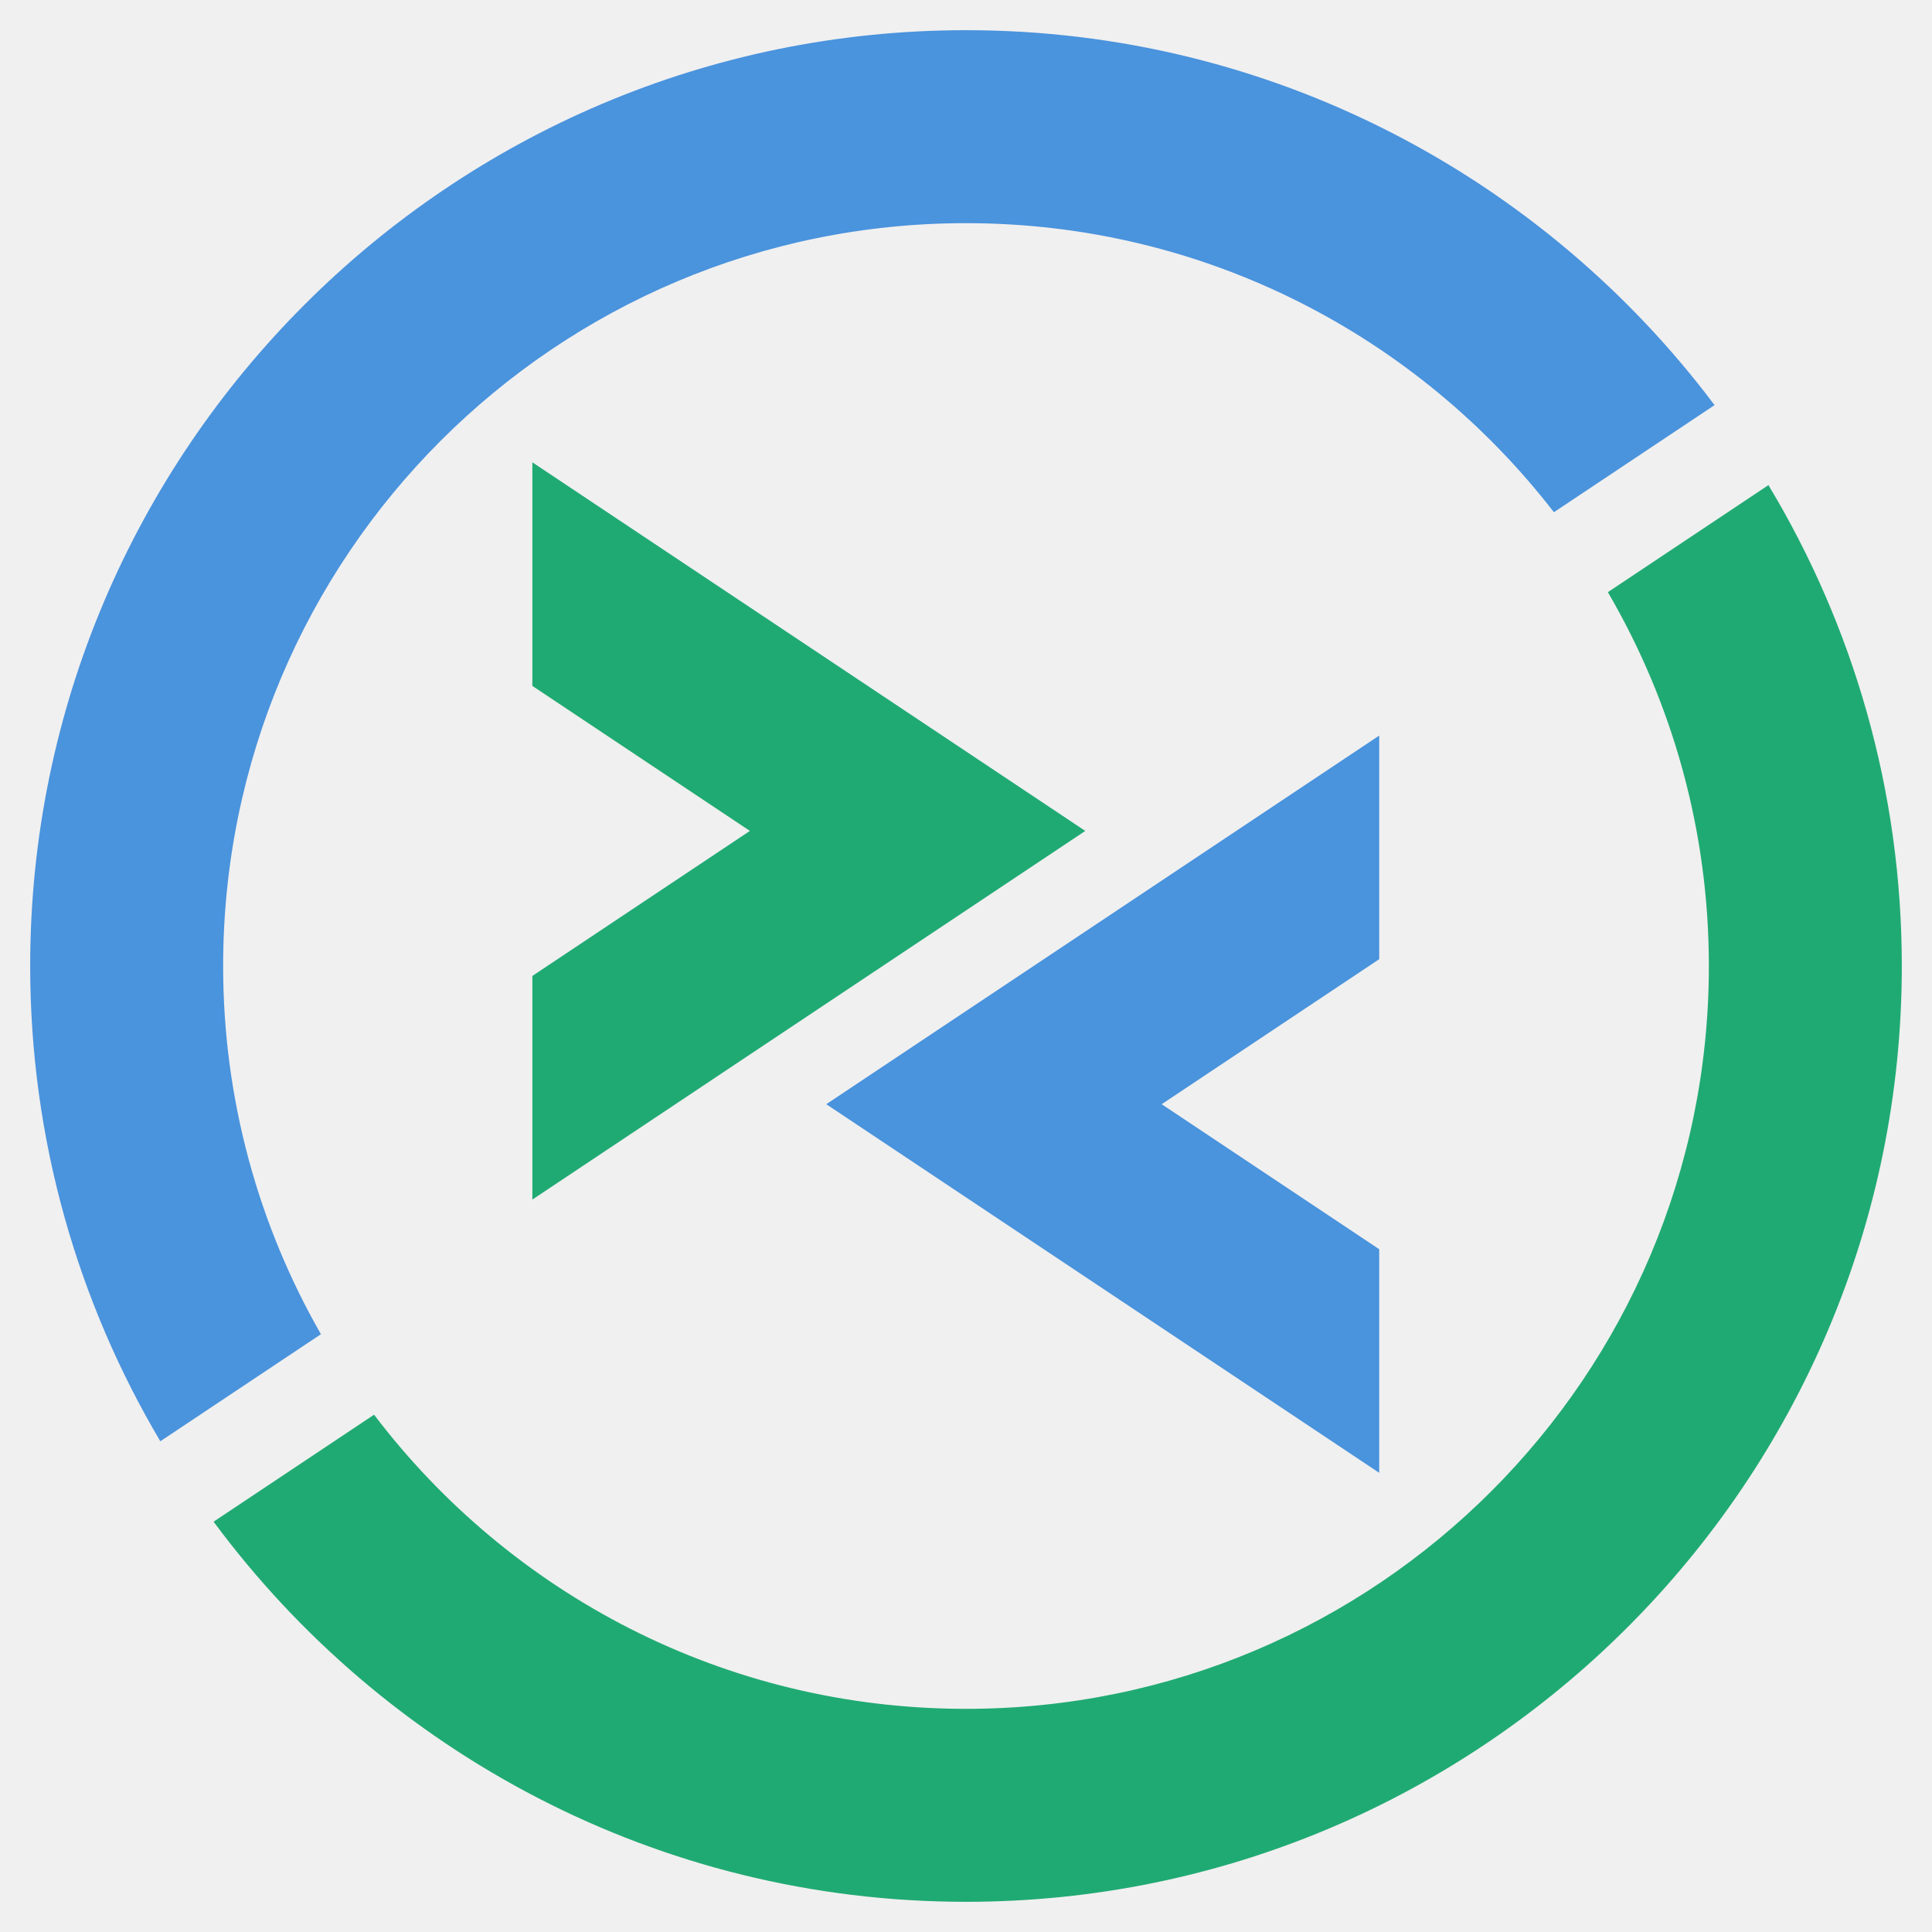
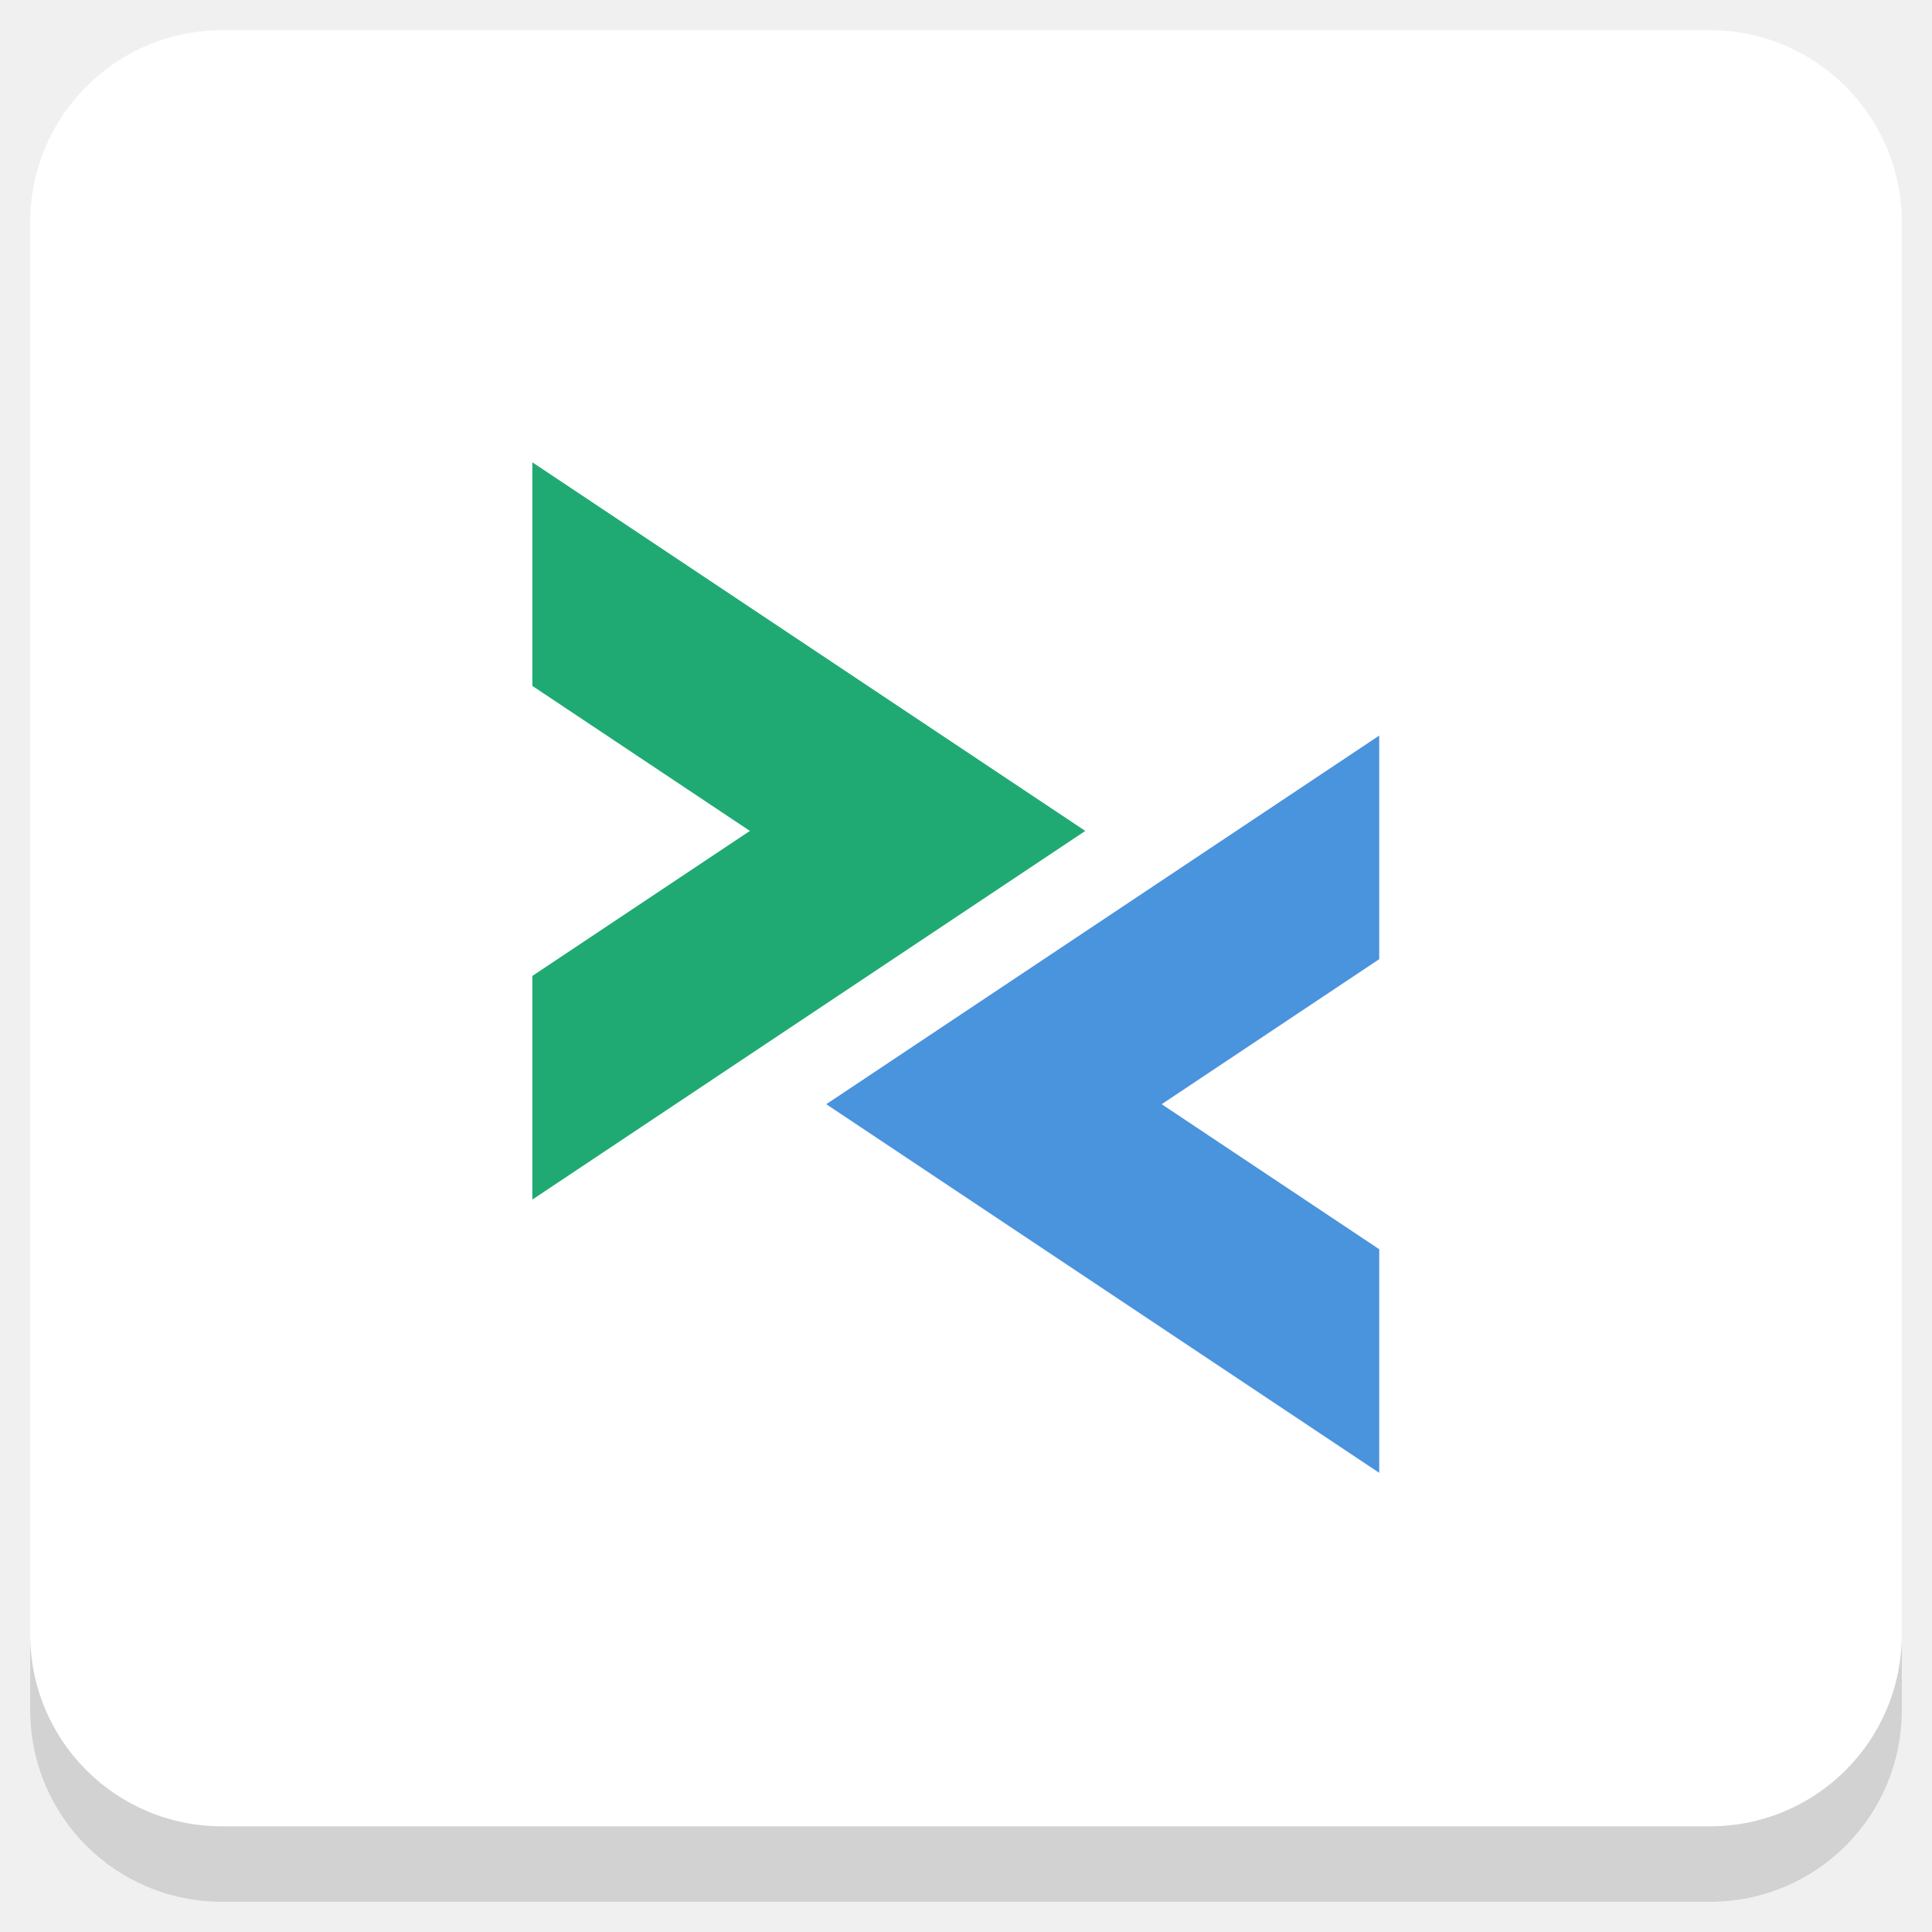
<svg xmlns="http://www.w3.org/2000/svg" xmlns:xlink="http://www.w3.org/1999/xlink" version="1.1" id="Layer_1" x="0px" y="0px" viewBox="0 0 256 256" enable-background="new 0 0 256 256" xml:space="preserve">
  <defs id="defs251">
    <clipPath id="b">
      <use width="100%" overflow="visible" xlink:href="#a" height="100%" id="use5" />
    </clipPath>
    <linearGradient x1="29.337" x2="81.837" y1="75.021" gradientUnits="userSpaceOnUse" y2="44.354" id="c">
      <stop id="stop10" offset="0" stop-opacity=".6" stop-color="#A52714" />
      <stop id="stop12" offset=".66" stop-opacity="0" stop-color="#A52714" />
    </linearGradient>
    <clipPath id="clipPath1232">
      <use width="100%" overflow="visible" xlink:href="#a" height="100%" id="use1230" />
    </clipPath>
    <clipPath id="clipPath1236">
      <use width="100%" overflow="visible" xlink:href="#a" height="100%" id="use1234" />
    </clipPath>
    <linearGradient x1="110.87" x2="52.538" y1="164.5" gradientUnits="userSpaceOnUse" y2="130.33" id="d">
      <stop id="stop23" offset="0" stop-opacity=".4" stop-color="#055524" />
      <stop id="stop25" offset=".33" stop-opacity="0" stop-color="#055524" />
    </linearGradient>
    <clipPath id="clipPath1244">
      <use width="100%" overflow="visible" xlink:href="#a" height="100%" id="use1242" />
    </clipPath>
    <clipPath id="clipPath1248">
      <use width="100%" overflow="visible" xlink:href="#a" height="100%" id="use1246" />
    </clipPath>
    <clipPath id="f">
      <use y="0" x="0" style="overflow:visible" id="use37" height="100%" xlink:href="#e" overflow="visible" width="100%" />
    </clipPath>
    <linearGradient x1="121.86" x2="136.55" y1="49.804" gradientUnits="userSpaceOnUse" y2="114.13" id="g">
      <stop id="stop42" offset="0" stop-opacity=".3" stop-color="#EA6100" />
      <stop id="stop44" offset=".66" stop-opacity="0" stop-color="#EA6100" />
    </linearGradient>
    <clipPath id="clipPath1258">
      <use width="100%" overflow="visible" xlink:href="#a" height="100%" id="use1256" />
    </clipPath>
    <clipPath id="clipPath1269">
      <use width="100%" overflow="visible" xlink:href="#a" height="100%" id="use1267" />
    </clipPath>
    <clipPath id="j">
      <use y="0" x="0" style="overflow:visible" id="use62" height="100%" xlink:href="#i" overflow="visible" width="100%" />
    </clipPath>
    <radialGradient id="l" gradientUnits="userSpaceOnUse" cy="55.948" cx="668.18" gradientTransform="translate(-576)" r="84.078">
      <stop stop-color="#3E2723" stop-opacity=".2" offset="0" id="stop73" />
      <stop stop-color="#3E2723" stop-opacity="0" offset="1" id="stop75" />
    </radialGradient>
    <clipPath id="clipPath1285">
      <use width="100%" overflow="visible" xlink:href="#a" height="100%" id="use1283" />
    </clipPath>
    <clipPath id="clipPath1289">
      <use width="100%" overflow="visible" xlink:href="#a" height="100%" id="use1287" />
    </clipPath>
    <clipPath id="n">
      <use y="0" x="0" style="overflow:visible" id="use83" height="100%" xlink:href="#m" overflow="visible" width="100%" />
    </clipPath>
    <radialGradient id="p" gradientUnits="userSpaceOnUse" cy="48.52" cx="597.88" gradientTransform="translate(-576)" r="78.044">
      <stop stop-color="#3E2723" stop-opacity=".2" offset="0" id="stop94" />
      <stop stop-color="#3E2723" stop-opacity="0" offset="1" id="stop96" />
    </radialGradient>
    <clipPath id="clipPath1305">
      <use width="100%" overflow="visible" xlink:href="#a" height="100%" id="use1303" />
    </clipPath>
    <radialGradient id="q" gradientUnits="userSpaceOnUse" cy="96.138" cx="671.84" gradientTransform="translate(-576)" r="87.87">
      <stop stop-color="#263238" stop-opacity=".2" offset="0" id="stop101" />
      <stop stop-color="#263238" stop-opacity="0" offset="1" id="stop103" />
    </radialGradient>
    <clipPath id="clipPath1312">
      <use width="100%" overflow="visible" xlink:href="#a" height="100%" id="use1310" />
    </clipPath>
    <clipPath id="clipPath1316">
      <use width="100%" overflow="visible" xlink:href="#a" height="100%" id="use1314" />
    </clipPath>
    <clipPath id="clipPath1320">
      <use width="100%" overflow="visible" xlink:href="#a" height="100%" id="use1318" />
    </clipPath>
    <clipPath id="clipPath1324">
      <use width="100%" overflow="visible" xlink:href="#a" height="100%" id="use1322" />
    </clipPath>
    <path d="m 8,184 h 83.77 l 38.88,-38.88 V 116 H 61.36 L 8,24.48 Z" id="e" />
    <path d="m 96,56 34.65,60 -38.88,68 H 184 V 56 Z" id="i" />
    <path d="M 21.97,8 V 48.34 L 61.36,116 96,56 h 88 V 8 Z" id="m" />
    <clipPath id="b-1">
      <use width="100%" overflow="visible" xlink:href="#a" height="100%" id="use5-7" />
    </clipPath>
    <clipPath id="clipPath1232-2">
      <use width="100%" overflow="visible" xlink:href="#a" height="100%" id="use1230-2" />
    </clipPath>
    <clipPath id="clipPath1236-6">
      <use width="100%" overflow="visible" xlink:href="#a" height="100%" id="use1234-1" />
    </clipPath>
    <clipPath id="clipPath1244-1">
      <use width="100%" overflow="visible" xlink:href="#a" height="100%" id="use1242-5" />
    </clipPath>
    <clipPath id="clipPath1248-9">
      <use width="100%" overflow="visible" xlink:href="#a" height="100%" id="use1246-4" />
    </clipPath>
    <clipPath id="f-9">
      <use y="0" x="0" style="overflow:visible" id="use37-0" height="100%" xlink:href="#e-8" overflow="visible" width="100%" />
    </clipPath>
    <clipPath id="clipPath1258-7">
      <use width="100%" overflow="visible" xlink:href="#a" height="100%" id="use1256-7" />
    </clipPath>
    <clipPath id="clipPath1269-1">
      <use width="100%" overflow="visible" xlink:href="#a" height="100%" id="use1267-1" />
    </clipPath>
    <clipPath id="j-5">
      <use y="0" x="0" style="overflow:visible" id="use62-9" height="100%" xlink:href="#i-5" overflow="visible" width="100%" />
    </clipPath>
    <radialGradient id="l-7" gradientUnits="userSpaceOnUse" cy="55.948" cx="668.18" gradientTransform="translate(-576)" r="84.078">
      <stop stop-color="#3E2723" stop-opacity=".2" offset="0" id="stop73-7" />
      <stop stop-color="#3E2723" stop-opacity="0" offset="1" id="stop75-6" />
    </radialGradient>
    <clipPath id="clipPath1285-7">
      <use width="100%" overflow="visible" xlink:href="#a" height="100%" id="use1283-3" />
    </clipPath>
    <clipPath id="clipPath1289-6">
      <use width="100%" overflow="visible" xlink:href="#a" height="100%" id="use1287-5" />
    </clipPath>
    <clipPath id="n-6">
      <use y="0" x="0" style="overflow:visible" id="use83-3" height="100%" xlink:href="#m-6" overflow="visible" width="100%" />
    </clipPath>
    <radialGradient id="p-9" gradientUnits="userSpaceOnUse" cy="48.52" cx="597.88" gradientTransform="translate(-576)" r="78.044">
      <stop stop-color="#3E2723" stop-opacity=".2" offset="0" id="stop94-4" />
      <stop stop-color="#3E2723" stop-opacity="0" offset="1" id="stop96-8" />
    </radialGradient>
    <clipPath id="clipPath1305-1">
      <use width="100%" overflow="visible" xlink:href="#a" height="100%" id="use1303-2" />
    </clipPath>
    <radialGradient id="q-9" gradientUnits="userSpaceOnUse" cy="96.138" cx="671.84" gradientTransform="translate(-576)" r="87.87">
      <stop stop-color="#263238" stop-opacity=".2" offset="0" id="stop101-3" />
      <stop stop-color="#263238" stop-opacity="0" offset="1" id="stop103-9" />
    </radialGradient>
    <clipPath id="clipPath1312-0">
      <use width="100%" overflow="visible" xlink:href="#a" height="100%" id="use1310-8" />
    </clipPath>
    <clipPath id="clipPath1316-8">
      <use width="100%" overflow="visible" xlink:href="#a" height="100%" id="use1314-5" />
    </clipPath>
    <clipPath id="clipPath1320-0">
      <use width="100%" overflow="visible" xlink:href="#a" height="100%" id="use1318-9" />
    </clipPath>
    <clipPath id="clipPath1324-6">
      <use width="100%" overflow="visible" xlink:href="#a" height="100%" id="use1322-3" />
    </clipPath>
    <path d="m 8,184 h 83.77 l 38.88,-38.88 V 116 H 61.36 L 8,24.48 Z" id="e-8" />
    <path d="m 96,56 34.65,60 -38.88,68 H 184 V 56 Z" id="i-5" />
    <path d="M 21.97,8 V 48.34 L 61.36,116 96,56 h 88 V 8 Z" id="m-6" />
    <radialGradient id="r" gradientUnits="userSpaceOnUse" cy="32.014" cx="34.286" gradientTransform="translate(-23.07961,-106.2699)" r="176.75">
      <stop stop-color="#fff" stop-opacity=".1" offset="0" id="stop130" />
      <stop stop-color="#fff" stop-opacity="0" offset="1" id="stop132" />
    </radialGradient>
    <clipPath id="b-0">
      <use y="0" x="0" style="overflow:visible" width="100%" overflow="visible" xlink:href="#a" height="100%" id="use5-5" />
    </clipPath>
    <clipPath id="clipPath963">
      <use y="0" x="0" style="overflow:visible" width="100%" overflow="visible" xlink:href="#a" height="100%" id="use961" />
    </clipPath>
    <clipPath id="clipPath967">
      <use y="0" x="0" style="overflow:visible" width="100%" overflow="visible" xlink:href="#a" height="100%" id="use965" />
    </clipPath>
    <radialGradient id="q-94" gradientUnits="userSpaceOnUse" cy="96.138" cx="671.84" gradientTransform="translate(-576)" r="87.87">
      <stop stop-color="#263238" stop-opacity=".2" offset="0" id="stop101-6" />
      <stop stop-color="#263238" stop-opacity="0" offset="1" id="stop103-92" />
    </radialGradient>
    <clipPath id="clipPath974">
      <use y="0" x="0" style="overflow:visible" width="100%" overflow="visible" xlink:href="#a" height="100%" id="use972" />
    </clipPath>
    <radialGradient id="p-2" gradientUnits="userSpaceOnUse" cy="48.52" cx="597.88" gradientTransform="translate(-576)" r="78.044">
      <stop stop-color="#3E2723" stop-opacity=".2" offset="0" id="stop94-47" />
      <stop stop-color="#3E2723" stop-opacity="0" offset="1" id="stop96-7" />
    </radialGradient>
    <clipPath id="clipPath981">
      <use y="0" x="0" style="overflow:visible" width="100%" overflow="visible" xlink:href="#a" height="100%" id="use979" />
    </clipPath>
    <clipPath id="clipPath985">
      <use y="0" x="0" style="overflow:visible" width="100%" overflow="visible" xlink:href="#a" height="100%" id="use983" />
    </clipPath>
    <clipPath id="n-5">
      <use width="100%" overflow="visible" xlink:href="#m-0" height="100%" id="use83-4" style="overflow:visible" x="0" y="0" />
    </clipPath>
    <radialGradient id="l-2" gradientUnits="userSpaceOnUse" cy="55.948" cx="668.18" gradientTransform="translate(-576)" r="84.078">
      <stop stop-color="#3E2723" stop-opacity=".2" offset="0" id="stop73-8" />
      <stop stop-color="#3E2723" stop-opacity="0" offset="1" id="stop75-9" />
    </radialGradient>
    <clipPath id="clipPath997">
      <use y="0" x="0" style="overflow:visible" width="100%" overflow="visible" xlink:href="#a" height="100%" id="use995" />
    </clipPath>
    <clipPath id="clipPath1001">
      <use y="0" x="0" style="overflow:visible" width="100%" overflow="visible" xlink:href="#a" height="100%" id="use999" />
    </clipPath>
    <clipPath id="j-3">
      <use width="100%" overflow="visible" xlink:href="#i-1" height="100%" id="use62-6" style="overflow:visible" x="0" y="0" />
    </clipPath>
    <clipPath id="clipPath1010">
      <use y="0" x="0" style="overflow:visible" width="100%" overflow="visible" xlink:href="#a" height="100%" id="use1008" />
    </clipPath>
    <clipPath id="clipPath1017">
      <use y="0" x="0" style="overflow:visible" width="100%" overflow="visible" xlink:href="#a" height="100%" id="use1015" />
    </clipPath>
    <clipPath id="f-0">
      <use width="100%" overflow="visible" xlink:href="#e-1" height="100%" id="use37-5" style="overflow:visible" x="0" y="0" />
    </clipPath>
    <clipPath id="clipPath1029">
      <use y="0" x="0" style="overflow:visible" width="100%" overflow="visible" xlink:href="#a" height="100%" id="use1027" />
    </clipPath>
    <clipPath id="clipPath1033">
      <use y="0" x="0" style="overflow:visible" width="100%" overflow="visible" xlink:href="#a" height="100%" id="use1031" />
    </clipPath>
    <clipPath id="clipPath1043">
      <use y="0" x="0" style="overflow:visible" width="100%" overflow="visible" xlink:href="#a" height="100%" id="use1041" />
    </clipPath>
    <clipPath id="clipPath1047">
      <use y="0" x="0" style="overflow:visible" width="100%" overflow="visible" xlink:href="#a" height="100%" id="use1045" />
    </clipPath>
    <path id="e-1" d="m 8,184 h 83.77 l 38.88,-38.88 V 116 H 61.36 L 8,24.48 Z" />
    <path id="i-1" d="m 96,56 34.65,60 -38.88,68 H 184 V 56 Z" />
    <path id="m-0" d="M 21.97,8 V 48.34 L 61.36,116 96,56 h 88 V 8 Z" />
    <circle r="88" cx="96" cy="96" id="a" />
    <path d="m8 184h83.77l38.88-38.88v-29.12h-69.29l-53.36-91.52z" id="e-6" />
    <path d="m96 56l34.65 60-38.88 68h92.23v-128z" id="i-2" />
    <path d="m21.97 8v40.34l39.39 67.66 34.64-60h88v-48z" id="m-8" />
    <defs id="defs1820">
      <path d="M 21.97,8 V 48.34 L 61.36,116 96,56 h 88 V 8 Z" id="path1928" />
    </defs>
    <clipPath id="n-7">
      <use id="use1822" height="100%" xlink:href="#m-8" overflow="visible" width="100%" style="overflow:visible" x="0" y="0" />
    </clipPath>
    <defs id="defs1799">
      <path d="m 96,56 34.65,60 -38.88,68 H 184 V 56 Z" id="path1918" />
    </defs>
    <clipPath id="j-6">
      <use id="use1801" height="100%" xlink:href="#i-2" overflow="visible" width="100%" style="overflow:visible" x="0" y="0" />
    </clipPath>
    <defs id="defs1774">
      <path d="m 8,184 h 83.77 l 38.88,-38.88 V 116 H 61.36 L 8,24.48 Z" id="path1902" />
    </defs>
    <clipPath id="f-06">
      <use id="use1776" height="100%" xlink:href="#e-6" overflow="visible" width="100%" style="overflow:visible" x="0" y="0" />
    </clipPath>
    <linearGradient x1="110.87" x2="52.538" y1="164.5" gradientUnits="userSpaceOnUse" y2="130.33" id="linearGradient1897">
      <stop id="stop1762" offset="0" stop-opacity=".4" stop-color="#055524" />
      <stop id="stop1764" offset=".33" stop-opacity="0" stop-color="#055524" />
    </linearGradient>
    <linearGradient x1="29.337" x2="81.837" y1="75.021" gradientUnits="userSpaceOnUse" y2="44.354" id="linearGradient1889">
      <stop id="stop1749" offset="0" stop-opacity=".6" stop-color="#A52714" />
      <stop id="stop1751" offset=".66" stop-opacity="0" stop-color="#A52714" />
    </linearGradient>
    <linearGradient id="linearGradient1910" y2="114.13" gradientUnits="userSpaceOnUse" y1="49.804" x2="136.55" x1="121.86">
      <stop stop-color="#EA6100" stop-opacity=".3" offset="0" id="stop1781" />
      <stop stop-color="#EA6100" stop-opacity="0" offset=".66" id="stop1783" />
    </linearGradient>
    <clipPath id="b-3">
      <use y="0" x="0" style="overflow:visible" width="100%" overflow="visible" xlink:href="#a" height="100%" id="use5-1" />
    </clipPath>
    <clipPath id="clipPath1024">
      <use y="0" x="0" style="overflow:visible" width="100%" overflow="visible" xlink:href="#a" height="100%" id="use1022" />
    </clipPath>
    <clipPath id="clipPath1028">
      <use y="0" x="0" style="overflow:visible" width="100%" overflow="visible" xlink:href="#a" height="100%" id="use1026" />
    </clipPath>
    <clipPath id="clipPath1035">
      <use y="0" x="0" style="overflow:visible" width="100%" overflow="visible" xlink:href="#a" height="100%" id="use1033" />
    </clipPath>
    <clipPath id="clipPath1039">
      <use y="0" x="0" style="overflow:visible" width="100%" overflow="visible" xlink:href="#a" height="100%" id="use1037" />
    </clipPath>
    <clipPath id="f-6">
      <use y="0" x="0" style="overflow:visible" id="use37-8" height="100%" xlink:href="#e-61" overflow="visible" width="100%" />
    </clipPath>
    <clipPath id="clipPath1048">
      <use y="0" x="0" style="overflow:visible" width="100%" overflow="visible" xlink:href="#a" height="100%" id="use1046" />
    </clipPath>
    <clipPath id="clipPath1058">
      <use y="0" x="0" style="overflow:visible" width="100%" overflow="visible" xlink:href="#a" height="100%" id="use1056" />
    </clipPath>
    <clipPath id="j-66">
      <use y="0" x="0" style="overflow:visible" id="use62-4" height="100%" xlink:href="#i-59" overflow="visible" width="100%" />
    </clipPath>
    <radialGradient id="l-9" gradientUnits="userSpaceOnUse" cy="55.948" cx="668.18" gradientTransform="translate(-576)" r="84.078">
      <stop stop-color="#3E2723" stop-opacity=".2" offset="0" id="stop73-5" />
      <stop stop-color="#3E2723" stop-opacity="0" offset="1" id="stop75-0" />
    </radialGradient>
    <clipPath id="clipPath1073">
      <use y="0" x="0" style="overflow:visible" width="100%" overflow="visible" xlink:href="#a" height="100%" id="use1071" />
    </clipPath>
    <clipPath id="clipPath1077">
      <use y="0" x="0" style="overflow:visible" width="100%" overflow="visible" xlink:href="#a" height="100%" id="use1075" />
    </clipPath>
    <clipPath id="n-4">
      <use y="0" x="0" style="overflow:visible" id="use83-8" height="100%" xlink:href="#m-4" overflow="visible" width="100%" />
    </clipPath>
    <radialGradient id="p-7" gradientUnits="userSpaceOnUse" cy="48.52" cx="597.88" gradientTransform="translate(-576)" r="78.044">
      <stop stop-color="#3E2723" stop-opacity=".2" offset="0" id="stop94-1" />
      <stop stop-color="#3E2723" stop-opacity="0" offset="1" id="stop96-72" />
    </radialGradient>
    <clipPath id="clipPath1092">
      <use y="0" x="0" style="overflow:visible" width="100%" overflow="visible" xlink:href="#a" height="100%" id="use1090" />
    </clipPath>
    <radialGradient id="q-7" gradientUnits="userSpaceOnUse" cy="96.138" cx="671.84" gradientTransform="translate(-576)" r="87.87">
      <stop stop-color="#263238" stop-opacity=".2" offset="0" id="stop101-2" />
      <stop stop-color="#263238" stop-opacity="0" offset="1" id="stop103-2" />
    </radialGradient>
    <clipPath id="clipPath1099">
      <use y="0" x="0" style="overflow:visible" width="100%" overflow="visible" xlink:href="#a" height="100%" id="use1097" />
    </clipPath>
    <clipPath id="clipPath1103">
      <use y="0" x="0" style="overflow:visible" width="100%" overflow="visible" xlink:href="#a" height="100%" id="use1101" />
    </clipPath>
    <clipPath id="clipPath1107">
      <use y="0" x="0" style="overflow:visible" width="100%" overflow="visible" xlink:href="#a" height="100%" id="use1105" />
    </clipPath>
    <clipPath id="clipPath1111">
      <use y="0" x="0" style="overflow:visible" width="100%" overflow="visible" xlink:href="#a" height="100%" id="use1109" />
    </clipPath>
    <radialGradient id="r-6" gradientUnits="userSpaceOnUse" cy="32.014" cx="34.286" gradientTransform="translate(-7,-7)" r="176.75">
      <stop stop-color="#fff" stop-opacity=".1" offset="0" id="stop130-1" />
      <stop stop-color="#fff" stop-opacity="0" offset="1" id="stop132-0" />
    </radialGradient>
    <path d="m 8,184 h 83.77 l 38.88,-38.88 V 116 H 61.36 L 8,24.48 Z" id="e-61" />
    <path d="m 96,56 34.65,60 -38.88,68 H 184 V 56 Z" id="i-59" />
    <path d="M 21.97,8 V 48.34 L 61.36,116 96,56 h 88 V 8 Z" id="m-4" />
    <clipPath id="b-9">
      <use y="0" x="0" style="overflow:visible" width="100%" overflow="visible" xlink:href="#a" height="100%" id="use5-0" />
    </clipPath>
    <clipPath id="clipPath1024-7">
      <use y="0" x="0" style="overflow:visible" width="100%" overflow="visible" xlink:href="#a" height="100%" id="use1022-7" />
    </clipPath>
    <clipPath id="clipPath1028-1">
      <use y="0" x="0" style="overflow:visible" width="100%" overflow="visible" xlink:href="#a" height="100%" id="use1026-1" />
    </clipPath>
    <clipPath id="clipPath1035-7">
      <use y="0" x="0" style="overflow:visible" width="100%" overflow="visible" xlink:href="#a" height="100%" id="use1033-7" />
    </clipPath>
    <clipPath id="clipPath1039-6">
      <use y="0" x="0" style="overflow:visible" width="100%" overflow="visible" xlink:href="#a" height="100%" id="use1037-7" />
    </clipPath>
    <clipPath id="f-3">
      <use y="0" x="0" style="overflow:visible" id="use37-6" height="100%" xlink:href="#e-9" overflow="visible" width="100%" />
    </clipPath>
    <clipPath id="clipPath1048-3">
      <use y="0" x="0" style="overflow:visible" width="100%" overflow="visible" xlink:href="#a" height="100%" id="use1046-9" />
    </clipPath>
    <clipPath id="clipPath1058-4">
      <use y="0" x="0" style="overflow:visible" width="100%" overflow="visible" xlink:href="#a" height="100%" id="use1056-8" />
    </clipPath>
    <clipPath id="j-1">
      <use y="0" x="0" style="overflow:visible" id="use62-2" height="100%" xlink:href="#i-6" overflow="visible" width="100%" />
    </clipPath>
    <radialGradient id="l-93" gradientUnits="userSpaceOnUse" cy="55.948" cx="668.18" gradientTransform="translate(-576)" r="84.078">
      <stop stop-color="#3E2723" stop-opacity=".2" offset="0" id="stop73-9" />
      <stop stop-color="#3E2723" stop-opacity="0" offset="1" id="stop75-08" />
    </radialGradient>
    <clipPath id="clipPath1073-8">
      <use y="0" x="0" style="overflow:visible" width="100%" overflow="visible" xlink:href="#a" height="100%" id="use1071-5" />
    </clipPath>
    <clipPath id="clipPath1077-0">
      <use y="0" x="0" style="overflow:visible" width="100%" overflow="visible" xlink:href="#a" height="100%" id="use1075-9" />
    </clipPath>
    <clipPath id="n-63">
      <use y="0" x="0" style="overflow:visible" id="use83-85" height="100%" xlink:href="#m-2" overflow="visible" width="100%" />
    </clipPath>
    <radialGradient id="p-6" gradientUnits="userSpaceOnUse" cy="48.52" cx="597.88" gradientTransform="translate(-576)" r="78.044">
      <stop stop-color="#3E2723" stop-opacity=".2" offset="0" id="stop94-11" />
      <stop stop-color="#3E2723" stop-opacity="0" offset="1" id="stop96-5" />
    </radialGradient>
    <clipPath id="clipPath1092-9">
      <use y="0" x="0" style="overflow:visible" width="100%" overflow="visible" xlink:href="#a" height="100%" id="use1090-8" />
    </clipPath>
    <radialGradient id="q-4" gradientUnits="userSpaceOnUse" cy="96.138" cx="671.84" gradientTransform="translate(-576)" r="87.87">
      <stop stop-color="#263238" stop-opacity=".2" offset="0" id="stop101-8" />
      <stop stop-color="#263238" stop-opacity="0" offset="1" id="stop103-1" />
    </radialGradient>
    <clipPath id="clipPath1099-0">
      <use y="0" x="0" style="overflow:visible" width="100%" overflow="visible" xlink:href="#a" height="100%" id="use1097-3" />
    </clipPath>
    <clipPath id="clipPath1103-0">
      <use y="0" x="0" style="overflow:visible" width="100%" overflow="visible" xlink:href="#a" height="100%" id="use1101-4" />
    </clipPath>
    <clipPath id="clipPath1107-4">
      <use y="0" x="0" style="overflow:visible" width="100%" overflow="visible" xlink:href="#a" height="100%" id="use1105-4" />
    </clipPath>
    <clipPath id="clipPath1111-4">
      <use y="0" x="0" style="overflow:visible" width="100%" overflow="visible" xlink:href="#a" height="100%" id="use1109-7" />
    </clipPath>
    <radialGradient id="r-63" gradientUnits="userSpaceOnUse" cy="32.014" cx="34.286" gradientTransform="translate(-7,-7)" r="176.75">
      <stop stop-color="#fff" stop-opacity=".1" offset="0" id="stop130-17" />
      <stop stop-color="#fff" stop-opacity="0" offset="1" id="stop132-5" />
    </radialGradient>
    <path d="m 8,184 h 83.77 l 38.88,-38.88 V 116 H 61.36 L 8,24.48 Z" id="e-9" />
    <path d="m 96,56 34.65,60 -38.88,68 H 184 V 56 Z" id="i-6" />
    <path d="M 21.97,8 V 48.34 L 61.36,116 96,56 h 88 V 8 Z" id="m-2" />
    <clipPath clipPathUnits="userSpaceOnUse" id="clipPath1121">
      <rect style="fill:#4d4d4d;fill-opacity:1;stroke:none;stroke-width:0.729;stroke-miterlimit:10;stroke-dasharray:none;stroke-opacity:1" id="rect1123" width="107.127" height="60.988" x="-324.916" y="121.296" />
    </clipPath>
    <clipPath clipPathUnits="userSpaceOnUse" id="clipPath1127">
      <rect style="fill:#4d4d4d;fill-opacity:1;stroke:none;stroke-width:1.002;stroke-miterlimit:10;stroke-dasharray:none;stroke-opacity:1" id="rect1129" width="113.667" height="54.624" x="-328.805" y="121.65" />
    </clipPath>
    <filter style="color-interpolation-filters:sRGB" id="filter5772">
      <feFlood flood-opacity="0.498" flood-color="rgb(0,0,0)" result="flood" id="feFlood5762" />
      <feComposite in="flood" in2="SourceGraphic" operator="in" result="composite1" id="feComposite5764" />
      <feGaussianBlur in="composite1" stdDeviation="5" result="blur" id="feGaussianBlur5766" />
      <feOffset dx="0" dy="0" result="offset" id="feOffset5768" />
      <feComposite in="SourceGraphic" in2="offset" operator="over" result="composite2" id="feComposite5770" />
    </filter>
  </defs>
-   <g id="layer4" style="display:none">
+   <g id="layer4" style="display:inline">
    <rect style="display:inline;fill:#ffffff;fill-opacity:1;stroke-width:1.418" id="rect1101" width="248" height="248" x="4" y="4" ry="25.456" />
  </g>
  <g id="layer2" style="display:none">
    <circle style="display:inline;fill:#ffffff;fill-opacity:1;stroke:none;stroke-width:2.74;stroke-miterlimit:4;stroke-dasharray:none;stroke-opacity:1" id="path1090" cx="128" cy="128" r="124" />
    <g transform="matrix(3.227276,0,0,3.227276,3.999999,3.999999)" id="g1169" style="display:inline">
      <g id="g1163">
        <path style="fill:#20aa73" class="st1" d="m 64.776,23.074 c 2.632,4.509 4.147,9.75 4.147,15.348 0,16.845 -13.656,30.5 -30.5,30.5 -9.922,0 -18.734,-4.741 -24.304,-12.077 L 7.53,61.238 c 7.005,9.461 18.243,15.607 30.892,15.607 21.186,0 38.423,-17.236 38.423,-38.423 0,-7.215 -2.002,-13.97 -5.476,-19.744 z" id="path1161" />
      </g>
      <g id="g1167">
        <path style="fill:#4a93dd" class="st2" d="m 7.922,38.423 c 0,-16.845 13.656,-30.5 30.5,-30.5 9.826,0 18.561,4.652 24.139,11.868 l 6.596,-4.397 C 62.142,6.053 50.976,0 38.423,0 17.236,0 0,17.236 0,38.423 0,45.543 1.954,52.212 5.343,57.936 L 11.937,53.54 C 9.387,49.083 7.922,43.925 7.922,38.423 Z" id="path1165" />
      </g>
    </g>
  </g>
  <g id="layer1" style="display:inline">
    <g id="g863" transform="matrix(3.227276,0,0,3.227276,3.999999,3.999999)">
      <g id="g855">
        <polygon id="polygon853" points="20.618,26.923 29.549,32.877 20.618,38.831 20.618,48.012 43.32,32.877 20.618,17.742 " class="st1" style="fill:#20aa73" />
      </g>
      <g id="g861">
        <g id="g859">
          <polygon id="polygon857" points="46.457,44.097 55.388,38.143 55.388,28.962 32.685,44.097 55.388,59.232 55.388,50.051 " class="st2" style="fill:#4a93dd" />
        </g>
      </g>
    </g>
  </g>
-   <g id="layer3" style="display:none">
+   <g id="layer3" style="display:inline">
    <path style="display:inline;opacity:0.5;fill:#17171d;fill-opacity:0.392;stroke-width:1.418" d="m 4,216.545 v 10 C 4,240.647 15.353,252 29.455,252 H 226.545 c 14.103,0 25.455,-11.353 25.455,-25.455 v -10 C 252,230.647 240.647,242 226.545,242 H 29.455 C 15.353,242 4,230.647 4,216.545 Z" id="rect1101-3" />
  </g>
-   <g id="layer5" style="display:inline">
+   <g id="layer5" style="display:none">
    <g style="display:inline" id="g873" transform="matrix(3.227276,0,0,3.227276,3.999999,3.999999)">
      <g id="g867">
        <path id="path865" d="m 64.776,23.074 c 2.632,4.509 4.147,9.75 4.147,15.348 0,16.845 -13.656,30.5 -30.5,30.5 -9.922,0 -18.734,-4.741 -24.304,-12.077 L 7.53,61.238 c 7.005,9.461 18.243,15.607 30.892,15.607 21.186,0 38.423,-17.236 38.423,-38.423 0,-7.215 -2.002,-13.97 -5.476,-19.744 z" class="st1" style="fill:#20aa73" />
      </g>
      <g id="g871">
        <path id="path869" d="m 7.922,38.423 c 0,-16.845 13.656,-30.5 30.5,-30.5 9.826,0 18.561,4.652 24.139,11.868 l 6.596,-4.397 C 62.142,6.053 50.976,0 38.423,0 17.236,0 0,17.236 0,38.423 0,45.543 1.954,52.212 5.343,57.936 L 11.937,53.54 C 9.387,49.083 7.922,43.925 7.922,38.423 Z" class="st2" style="fill:#4a93dd" />
      </g>
    </g>
  </g>
  <g id="layer6" style="display:none">
    <g id="g2548" style="display:inline" transform="translate(-2.960187,1.58543)">
      <path d="m 256.36,128.415 c 0,-33.9 -13.5,-64.5 -35.4,-86.9 -0.4,-0.3 -0.7,-0.7 -1.1,-1 21.3,22.3 34.5,52.6 34.5,86 0,68.5 -55.2,124 -123.4,124 -32.9,0 -62.9,-13 -85,-34.1 0.3,0.3 0.6,0.6 0.9,0.9 22.2,21.7 52.6,35.1 86,35.1 68.2,0 123.5,-55.5 123.5,-124 z" id="path238" style="display:inline;opacity:0.1" />
      <path d="m 219.86,40.415 c -0.7,-0.6 -1.4,-1.3 -2,-1.9 -0.7,-0.6 -1.4,-1.2 -2.1,-1.9 19.1,21.8 30.7,50.5 30.7,81.8 0,68.5 -55.2,124 -123.4,124 -30.9,0 -59.2,-11.4 -80.9,-30.3 0.6,0.7 1.2,1.4 1.9,2.1 0.6,0.7 1.3,1.4 1.9,2 22.1,21.1 52.1,34.1 85,34.1 68.2,0 123.4,-55.5 123.4,-124 0,-33.3 -13.1,-63.6 -34.5,-85.9 z" id="path240" style="display:inline;opacity:0.2" />
      <path d="m 220.96,41.515 c 21.9,22.4 35.4,53.1 35.4,86.9 0,68.5 -55.2,124 -123.4,124 -33.5,0 -63.8,-13.4 -86,-35.1 22.4,22.9 53.6,37.1 88,37.1 68.2,0 123.4,-55.5 123.4,-124 -0.1,-34.9 -14.4,-66.4 -37.4,-88.9 z" id="path236" style="display:inline;opacity:0.05" />
    </g>
  </g>
</svg>
